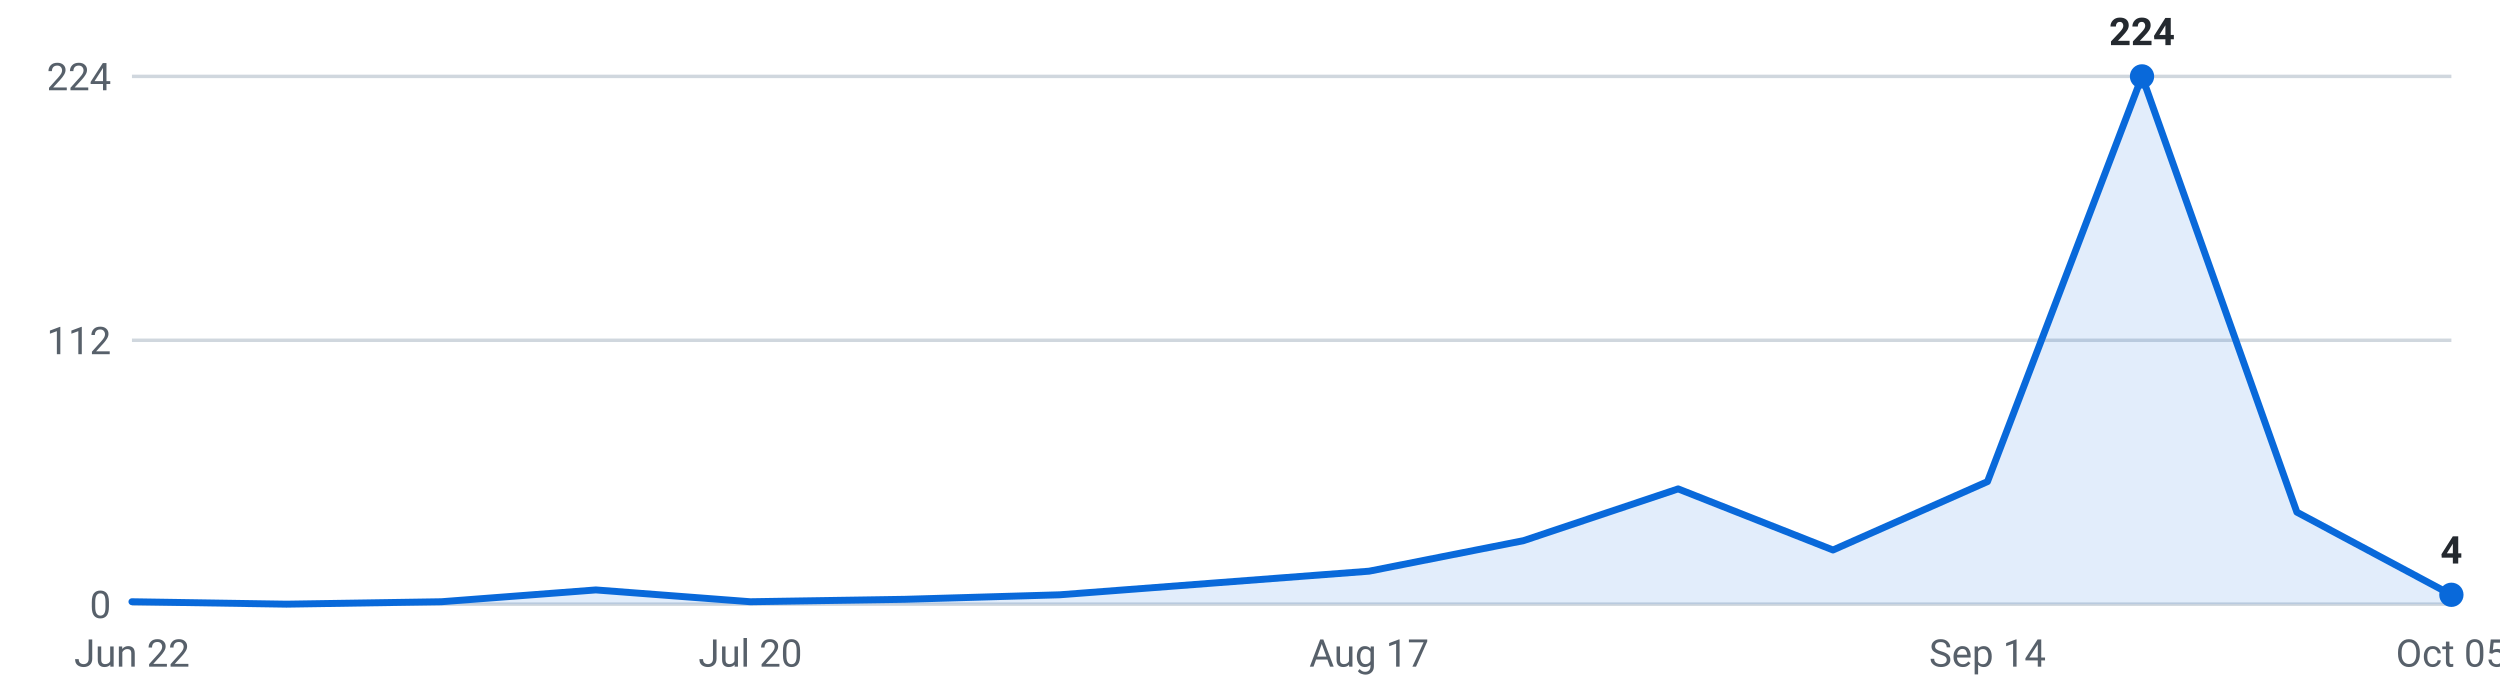
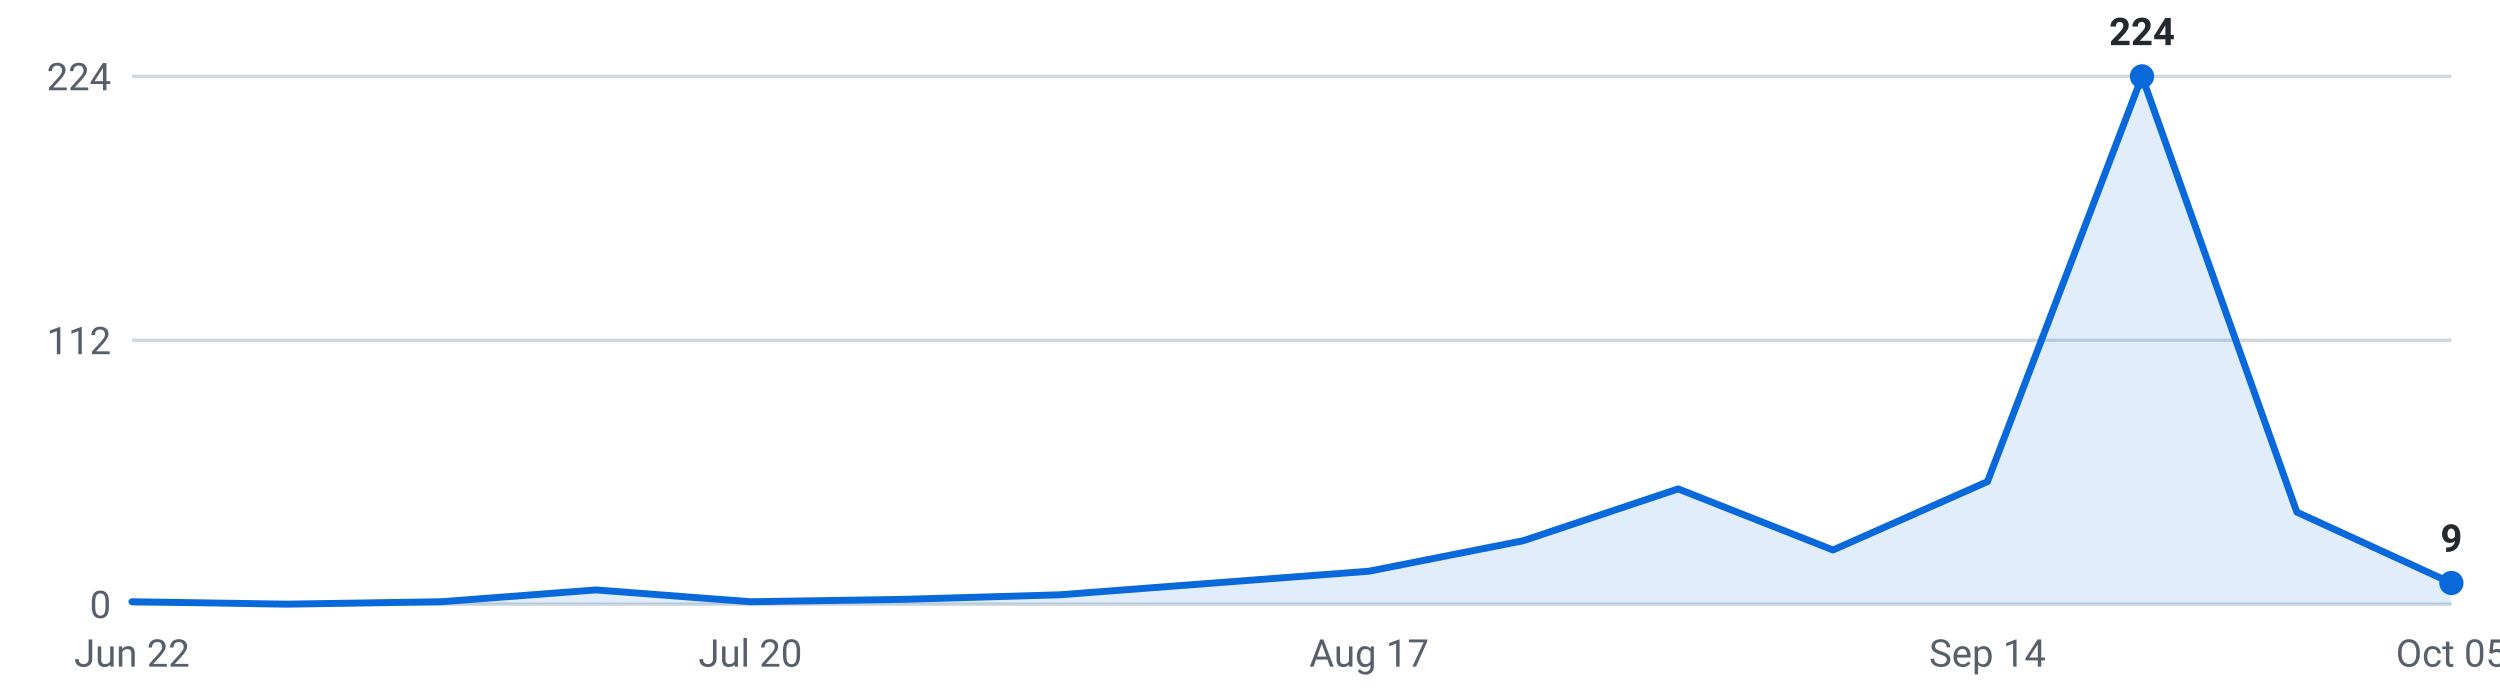
<svg xmlns="http://www.w3.org/2000/svg" viewBox="0 0 720 200" width="720" height="200" role="img" aria-label="Roles posted per week, last 16 weeks">
  <g font-family="-apple-system,Segoe UI,Roboto,sans-serif" font-size="11">
    <line x1="38" y1="174.0" x2="706" y2="174.0" stroke="#d0d7de" stroke-width="1" />
    <text x="32" y="178.0" text-anchor="end" fill="#57606a">0</text>
    <line x1="38" y1="98.0" x2="706" y2="98.0" stroke="#d0d7de" stroke-width="1" />
    <text x="32" y="102.0" text-anchor="end" fill="#57606a">112</text>
    <line x1="38" y1="22.0" x2="706" y2="22.0" stroke="#d0d7de" stroke-width="1" />
    <text x="32" y="26.0" text-anchor="end" fill="#57606a">224</text>
-     <path d="M38.0,174 L38.0,173.3 L82.5,174.0 L127.1,173.3 L171.6,169.9 L216.1,173.3 L260.7,172.6 L305.2,171.3 L349.7,167.9 L394.3,164.5 L438.8,155.7 L483.3,140.8 L527.9,158.4 L572.4,138.7 L616.9,22.0 L661.5,147.5 L706.0,171.3 L706.0,174 Z" fill="#0969da" fill-opacity="0.12" />
-     <polyline points="38.0,173.3 82.5,174.0 127.1,173.3 171.6,169.9 216.1,173.3 260.7,172.6 305.2,171.3 349.7,167.9 394.3,164.5 438.8,155.7 483.3,140.8 527.9,158.4 572.4,138.7 616.9,22.0 661.5,147.5 706.0,171.3" fill="none" stroke="#0969da" stroke-width="2" stroke-linejoin="round" stroke-linecap="round" />
+     <path d="M38.0,174 L38.0,173.3 L82.5,174.0 L127.1,173.3 L171.6,169.9 L216.1,173.3 L260.7,172.6 L305.2,171.3 L349.7,167.9 L394.3,164.5 L438.8,155.7 L483.3,140.8 L527.9,158.4 L572.4,138.7 L616.9,22.0 L661.5,147.5 L706.0,167.9 L706.0,174 Z" fill="#0969da" fill-opacity="0.12" />
+     <polyline points="38.0,173.3 82.5,174.0 127.1,173.3 171.6,169.9 216.1,173.3 260.7,172.6 305.2,171.3 349.7,167.9 394.3,164.5 438.8,155.7 483.3,140.8 527.9,158.4 572.4,138.7 616.9,22.0 661.5,147.5 706.0,167.9" fill="none" stroke="#0969da" stroke-width="2" stroke-linejoin="round" stroke-linecap="round" />
    <circle cx="616.9" cy="22.0" r="3.5" fill="#0969da" />
    <text x="616.9" y="13.0" text-anchor="middle" fill="#24292f" font-weight="600">224</text>
-     <circle cx="706.0" cy="171.3" r="3.5" fill="#0969da" />
-     <text x="706.0" y="162.3" text-anchor="middle" fill="#24292f" font-weight="600">4</text>
+     <circle cx="706.0" cy="167.9" r="3.5" fill="#0969da" />
+     <text x="706.0" y="158.9" text-anchor="middle" fill="#24292f" font-weight="600">9</text>
    <text x="38.0" y="192" text-anchor="middle" fill="#57606a">Jun 22</text>
    <text x="216.1" y="192" text-anchor="middle" fill="#57606a">Jul 20</text>
    <text x="394.3" y="192" text-anchor="middle" fill="#57606a">Aug 17</text>
    <text x="572.4" y="192" text-anchor="middle" fill="#57606a">Sep 14</text>
    <text x="706.0" y="192" text-anchor="middle" fill="#57606a">Oct 05</text>
  </g>
</svg>
